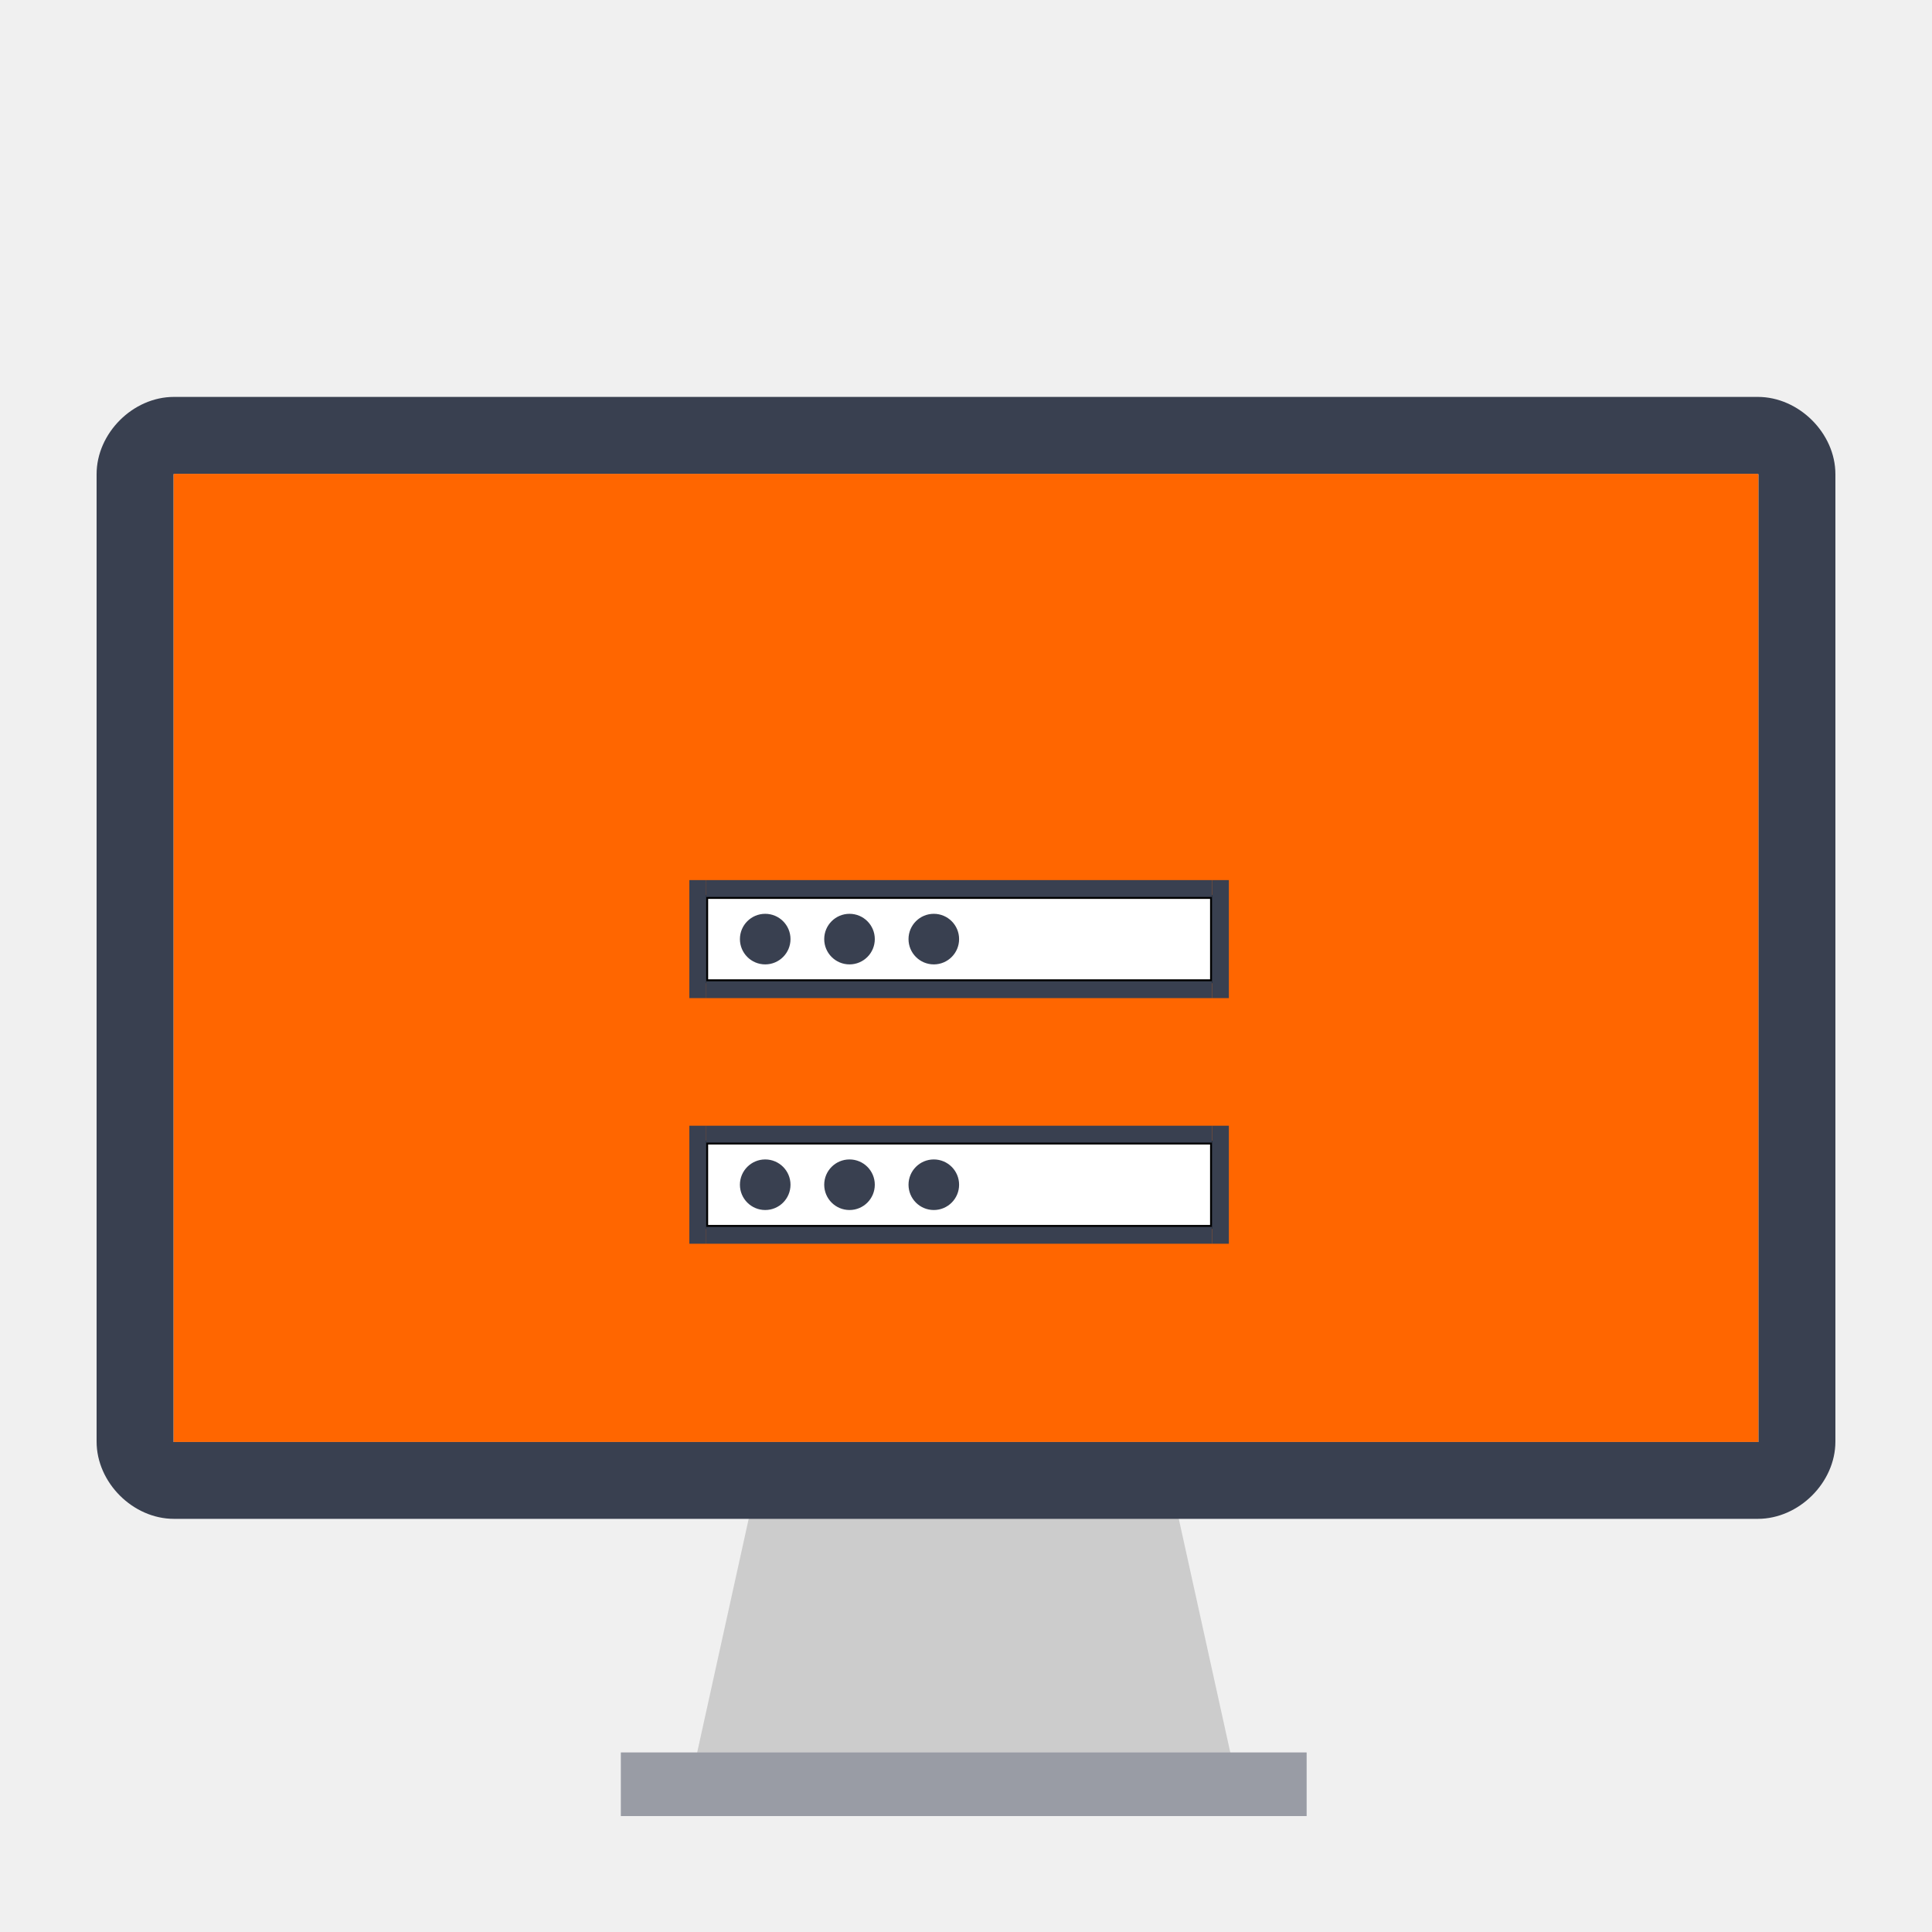
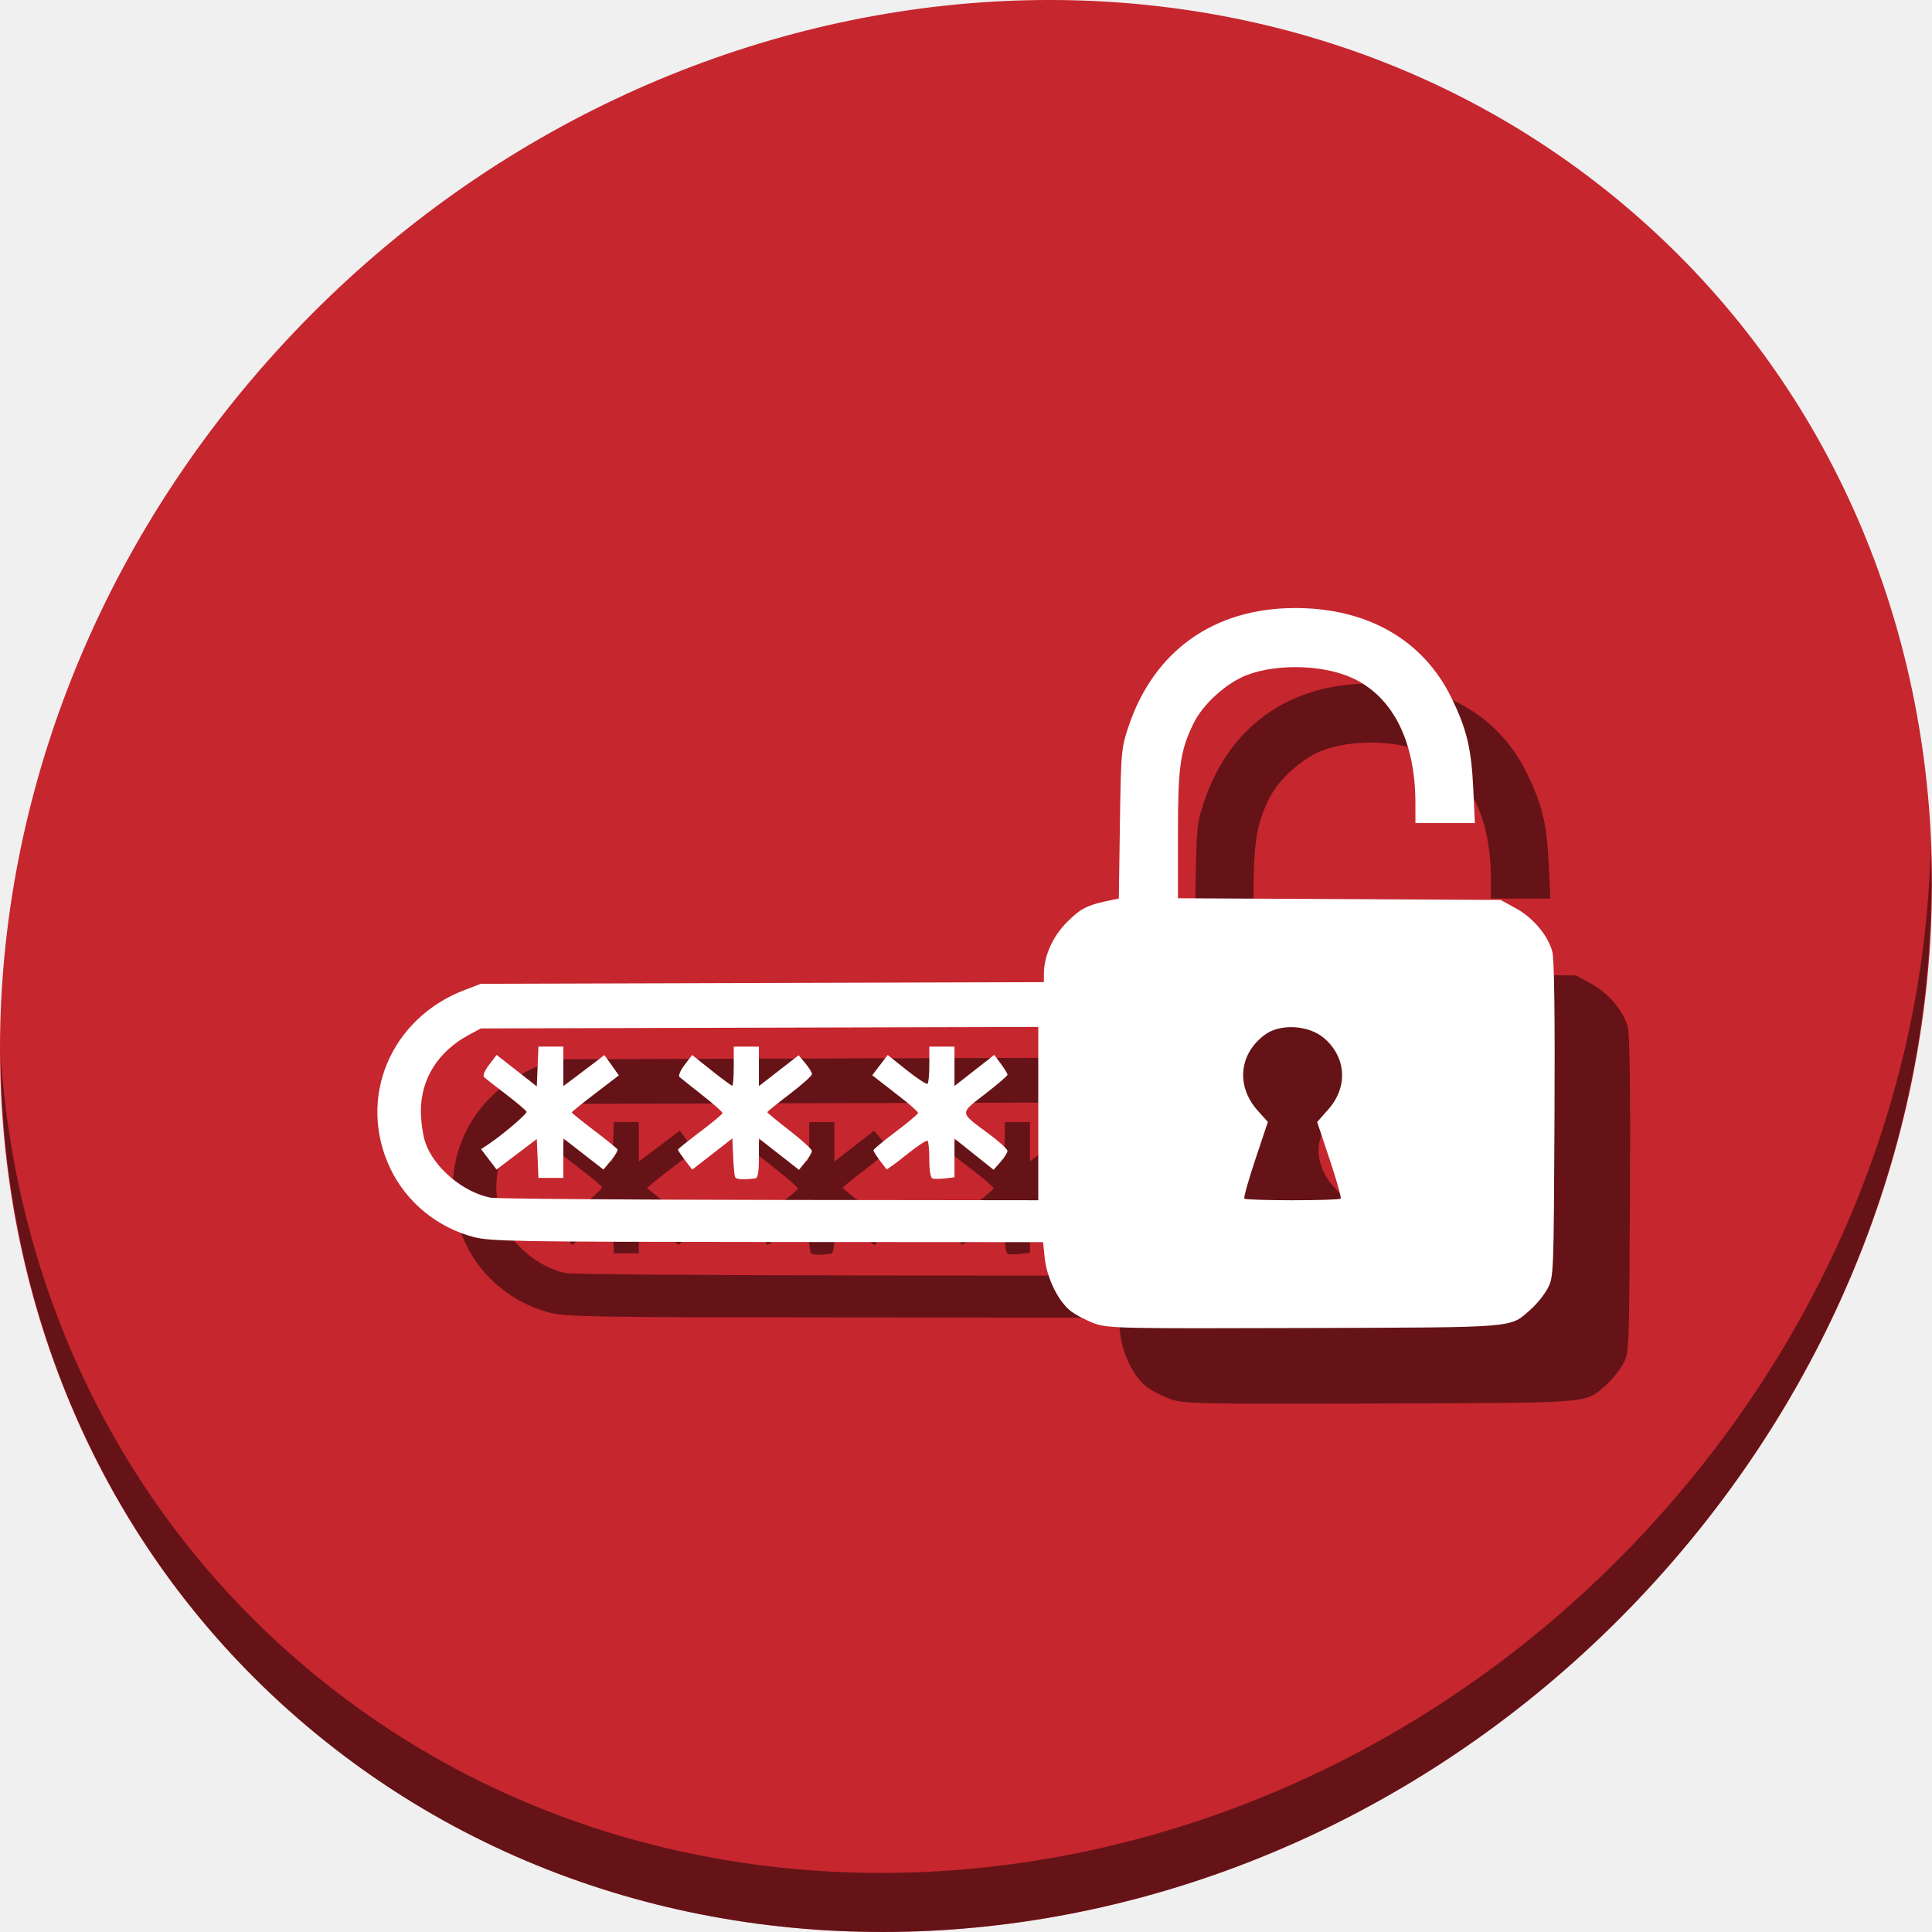
- <svg xmlns="http://www.w3.org/2000/svg" version="1.1" id="Layer_1" x="0px" y="0px" viewBox="0 0 500 500" xml:space="preserve" width="100%" height="100%">
+ <svg xmlns="http://www.w3.org/2000/svg" version="1.1" id="Layer_1" x="0px" y="0px" viewBox="0 0 512 512" xml:space="preserve" width="512" height="512">
  <defs id="defs55" />
-   <polygon style="fill:#cccccc" points="171.063,352.014 289.402,352.014 309.125,441.463 151.34,441.463 " id="polygon3" transform="matrix(0.9,0,0,0.9,42.20468,65.36541)" />
-   <rect x="160.677" y="453.534" style="fill:#d8d9dd" width="177.474" height="16.466" id="rect5" />
-   <rect x="160.677" y="453.534" style="opacity:0.4;fill:#394050;enable-background:new" width="177.474" height="16.466" id="rect11" />
-   <g id="g23" transform="translate(0,39.767)" />
-   <g id="g25" transform="translate(0,39.767)" />
-   <g id="g27" transform="translate(0,39.767)" />
-   <g id="g29" transform="translate(0,39.767)" />
-   <g id="g31" transform="translate(0,39.767)" />
-   <g id="g33" transform="translate(0,39.767)" />
-   <g id="g35" transform="translate(0,39.767)" />
-   <g id="g37" transform="translate(0,39.767)" />
-   <g id="g39" transform="translate(0,39.767)" />
-   <g id="g41" transform="translate(0,39.767)" />
-   <g id="g43" transform="translate(0,39.767)" />
-   <g id="g45" transform="translate(0,39.767)" />
-   <g id="g47" transform="translate(0,39.767)" />
-   <g id="g49" transform="translate(0,39.767)" />
-   <g id="g51" transform="translate(0,39.767)" />
-   <path style="fill:#ff6600;fill-opacity:1" d="m 454.891,122.608 c 0.012,0 0.221,0.136 0.221,0.148 V 373.187 H 44.887 V 122.756 c 0,-0.012 0.146,-0.148 0.158,-0.148 H 454.891 l 0,0 z" id="path9" />
-   <path style="fill:#394050" d="m 454.891,122.608 c 0.012,0 0.221,0.136 0.221,0.148 V 373.187 H 44.887 V 122.756 c 0,-0.012 0.146,-0.148 0.158,-0.148 H 454.891 l 0,0 z M 475,247.897 V 122.72 c 0,-10.611 -9.462,-20 -20.074,-20 l 0,0 H 45.009 C 34.398,102.721 25,112.109 25,122.72 v 125.176 0.003 125.177 c 0,10.612 9.398,20 20.009,20 H 454.926 l 0,0 c 10.612,0 20.074,-9.388 20.074,-20 v -125.177 -0.003 z" id="path7" />
-   <rect style="fill:#ffffff;fill-opacity:1;stroke:#000000;stroke-opacity:1" id="rect4415" width="130.901" height="21.817" x="182.766" y="295.698" ry="0" />
-   <rect transform="scale(1,-1)" ry="0" y="-321.878" x="182.766" height="4.363" width="130.901" id="rect4417" style="fill:#394050;fill-opacity:1;stroke:none" />
-   <rect style="fill:#394050;fill-opacity:1;stroke:none" id="rect4419" width="130.901" height="4.363" x="182.766" y="-295.698" ry="0" transform="scale(1,-1)" />
-   <rect transform="matrix(0,1,1,0,0,0)" ry="0" y="178.402" x="291.335" height="4.363" width="30.543" id="rect4421" style="fill:#394050;fill-opacity:1;stroke:none" />
-   <rect style="fill:#394050;fill-opacity:1;stroke:none" id="rect4423" width="30.543" height="4.363" x="291.335" y="313.667" ry="0" transform="matrix(0,1,1,0,0,0)" />
-   <circle transform="matrix(4.36336,0,0,4.36336,-1639.249,-1880.737)" style="fill:#394050;fill-opacity:1;fill-rule:nonzero;stroke:none" id="path4425" cx="421.071" cy="501.298" r="1.5" d="m 422.571,501.298 c 0,0.828 -0.672,1.5 -1.5,1.5 -0.828,0 -1.5,-0.672 -1.5,-1.5 0,-0.828 0.672,-1.5 1.5,-1.5 0.828,0 1.5,0.672 1.5,1.5 z" />
-   <circle transform="matrix(4.36336,0,0,4.36336,-1639.249,-1880.737)" r="1.5" cy="501.298" cx="426.071" id="circle4427" style="fill:#394050;fill-opacity:1;fill-rule:nonzero;stroke:none" d="m 427.571,501.298 c 0,0.828 -0.672,1.5 -1.5,1.5 -0.828,0 -1.5,-0.672 -1.5,-1.5 0,-0.828 0.672,-1.5 1.5,-1.5 0.828,0 1.5,0.672 1.5,1.5 z" />
-   <circle transform="matrix(4.36336,0,0,4.36336,-1639.249,-1880.737)" style="fill:#394050;fill-opacity:1;fill-rule:nonzero;stroke:none" id="circle4429" cx="431.071" cy="501.298" r="1.5" d="m 432.571,501.298 c 0,0.828 -0.672,1.5 -1.5,1.5 -0.828,0 -1.5,-0.672 -1.5,-1.5 0,-0.828 0.672,-1.5 1.5,-1.5 0.828,0 1.5,0.672 1.5,1.5 z" />
-   <rect style="fill:#ffffff;fill-opacity:1;stroke:#000000;stroke-opacity:1" id="rect4415-3" width="130.901" height="21.817" x="182.766" y="232.131" ry="0" />
-   <rect transform="scale(1,-1)" ry="0" y="-258.311" x="182.766" height="4.363" width="130.901" id="rect4417-6" style="fill:#394050;fill-opacity:1;stroke:none" />
-   <rect style="fill:#394050;fill-opacity:1;stroke:none" id="rect4419-7" width="130.901" height="4.363" x="182.766" y="-232.131" ry="0" transform="scale(1,-1)" />
-   <rect transform="matrix(0,1,1,0,0,0)" ry="0" y="178.402" x="227.767" height="4.363" width="30.543" id="rect4421-5" style="fill:#394050;fill-opacity:1;stroke:none" />
-   <rect style="fill:#394050;fill-opacity:1;stroke:none" id="rect4423-3" width="30.543" height="4.363" x="227.767" y="313.667" ry="0" transform="matrix(0,1,1,0,0,0)" />
-   <circle transform="matrix(4.36336,0,0,4.36336,-1639.249,-1944.305)" style="fill:#394050;fill-opacity:1;fill-rule:nonzero;stroke:none" id="path4425-5" cx="421.071" cy="501.298" r="1.5" d="m 422.571,501.298 c 0,0.828 -0.672,1.5 -1.5,1.5 -0.828,0 -1.5,-0.672 -1.5,-1.5 0,-0.828 0.672,-1.5 1.5,-1.5 0.828,0 1.5,0.672 1.5,1.5 z" />
-   <circle transform="matrix(4.36336,0,0,4.36336,-1639.249,-1944.305)" r="1.5" cy="501.298" cx="426.071" id="circle4427-6" style="fill:#394050;fill-opacity:1;fill-rule:nonzero;stroke:none" d="m 427.571,501.298 c 0,0.828 -0.672,1.5 -1.5,1.5 -0.828,0 -1.5,-0.672 -1.5,-1.5 0,-0.828 0.672,-1.5 1.5,-1.5 0.828,0 1.5,0.672 1.5,1.5 z" />
-   <circle transform="matrix(4.36336,0,0,4.36336,-1639.249,-1944.305)" style="fill:#394050;fill-opacity:1;fill-rule:nonzero;stroke:none" id="circle4429-2" cx="431.071" cy="501.298" r="1.5" d="m 432.571,501.298 c 0,0.828 -0.672,1.5 -1.5,1.5 -0.828,0 -1.5,-0.672 -1.5,-1.5 0,-0.828 0.672,-1.5 1.5,-1.5 0.828,0 1.5,0.672 1.5,1.5 z" />
+   <g id="g23" transform="translate(0,550.767)" />
+   <g id="g25" transform="translate(0,550.767)" />
+   <g id="g27" transform="translate(0,550.767)" />
+   <g id="g29" transform="translate(0,550.767)" />
+   <g id="g31" transform="translate(0,550.767)" />
+   <g id="g33" transform="translate(0,550.767)" />
+   <g id="g35" transform="translate(0,550.767)" />
+   <g id="g37" transform="translate(0,550.767)" />
+   <g id="g39" transform="translate(0,550.767)" />
+   <g id="g41" transform="translate(0,550.767)" />
+   <g id="g43" transform="translate(0,550.767)" />
+   <g id="g45" transform="translate(0,550.767)" />
+   <g id="g47" transform="translate(0,550.767)" />
+   <g id="g49" transform="translate(0,550.767)" />
+   <g id="g51" transform="translate(0,550.767)" />
+   <g transform="translate(3.84141e-8,5.2705502e-6)" id="g884">
+     <path id="path1165" d="M 432.913,56.475 C 535.106,145.048 538.74,306.175 441.03,416.373 343.32,526.571 181.28,544.1 79.087,455.527 -23.106,366.951 -26.74,205.827 70.97,95.627 168.68,-14.572 330.72,-32.101 432.913,56.475 Z" style="fill:#c6262e;fill-opacity:1;stroke-width:11.11" />
+     <path id="path1167" d="M 511.636,224.904 C 510.084,286.216 486.474,349.059 440.669,400.717 342.959,510.916 180.919,528.445 78.726,439.871 30.827,398.355 4.497,340.923 0.194,280.228 0.799,346.585 27.117,410.483 79.079,455.518 181.272,544.093 343.32,526.555 441.022,416.366 c 49.705,-56.059 73.005,-125.291 70.613,-191.462 z" style="opacity:1;fill:#000000;fill-opacity:0.49;stroke-width:11.11" />
+     <path style="fill:#000000;fill-opacity:0.49;stroke-width:0.74" d="m 310.206,370.777 c -2.104,-0.734 -4.993,-2.225 -6.421,-3.314 -3.307,-2.523 -6.379,-8.781 -6.93,-14.121 l -0.429,-4.158 -73.006,-0.043 c -66.542,-0.039 -73.438,-0.155 -77.879,-1.315 -9.668,-2.524 -17.85,-9.246 -22.099,-18.158 -8.867,-18.594 -0.008,-39.822 19.754,-47.334 l 4.256,-1.618 74.591,-0.219 74.591,-0.219 v -2.06 c 0,-4.843 2.308,-10.029 6.188,-13.909 3.622,-3.621 5.395,-4.497 11.703,-5.783 l 1.973,-0.402 0.289,-19.806 c 0.278,-19.097 0.36,-20.018 2.265,-25.729 6.697,-20.074 22.573,-31.407 44.06,-31.452 19.215,-0.04 34.009,8.421 41.51,23.742 4.088,8.348 5.301,13.397 5.812,24.183 l 0.43,9.069 h -7.881 -7.881 l -0.006,-5.368 c -0.017,-16.238 -5.91,-28.004 -16.527,-32.994 -7.624,-3.584 -19.905,-3.976 -28.071,-0.896 -5.436,2.05 -11.732,7.741 -14.199,12.835 -3.571,7.374 -4.127,11.346 -4.127,29.502 v 16.834 l 42.755,0.224 42.755,0.224 4.046,2.221 c 4.577,2.513 8.492,7.171 9.654,11.488 0.52,1.932 0.714,16.927 0.575,44.575 -0.207,41.261 -0.224,41.693 -1.831,44.695 -0.892,1.667 -2.867,4.124 -4.388,5.46 -5.789,5.083 -2.606,4.816 -59.881,5.008 -48.288,0.162 -52.086,0.082 -55.651,-1.161 z M 295.153,315.114 v -22.965 l -73.85,0.199 -73.85,0.199 -3.126,1.67 c -8.181,4.372 -12.79,11.658 -12.791,20.223 -3.2e-4,2.676 0.53,6.422 1.178,8.325 2.273,6.672 9.991,13.198 17.302,14.63 1.441,0.282 34.686,0.551 73.878,0.598 l 71.259,0.085 z m -80.376,16.748 c -0.158,-0.449 -0.379,-2.921 -0.49,-5.493 l -0.203,-4.677 -5.318,4.137 -5.318,4.137 -1.9,-2.491 c -1.045,-1.37 -1.9,-2.631 -1.9,-2.801 0,-0.171 2.652,-2.305 5.893,-4.742 3.241,-2.438 5.907,-4.668 5.923,-4.956 0.016,-0.288 -2.386,-2.422 -5.338,-4.742 -2.952,-2.32 -5.669,-4.485 -6.037,-4.81 -0.381,-0.337 0.193,-1.721 1.334,-3.217 l 2.003,-2.626 5.105,4.073 c 2.808,2.24 5.289,4.073 5.514,4.073 0.225,0 0.41,-2.332 0.41,-5.182 v -5.182 h 3.332 3.332 v 5.236 5.236 l 5.261,-4.088 5.261,-4.088 1.772,2.106 c 0.975,1.158 1.772,2.459 1.772,2.891 0,0.432 -2.665,2.814 -5.923,5.294 -3.258,2.48 -5.923,4.639 -5.923,4.798 0,0.159 2.665,2.352 5.923,4.872 3.258,2.52 5.911,4.957 5.896,5.415 -0.015,0.458 -0.791,1.767 -1.725,2.908 l -1.698,2.075 -5.308,-4.154 -5.308,-4.154 v 5.225 c 0,3.624 -0.283,5.26 -0.925,5.341 -3.426,0.429 -5.166,0.297 -5.415,-0.41 z m 52.324,0.445 c -0.485,-0.162 -0.821,-2.17 -0.821,-4.901 0,-2.545 -0.205,-4.832 -0.456,-5.083 -0.251,-0.251 -2.76,1.405 -5.575,3.68 -2.815,2.275 -5.213,4.007 -5.329,3.849 -0.116,-0.158 -0.939,-1.247 -1.829,-2.422 -0.89,-1.175 -1.618,-2.345 -1.618,-2.601 0,-0.256 2.652,-2.46 5.893,-4.898 3.241,-2.438 5.907,-4.683 5.923,-4.988 0.016,-0.306 -2.022,-2.138 -4.529,-4.072 -2.507,-1.934 -5.243,-4.059 -6.079,-4.722 l -1.52,-1.207 2.045,-2.681 2.045,-2.681 5.058,4.036 c 2.782,2.22 5.263,3.83 5.514,3.579 0.251,-0.251 0.456,-2.566 0.456,-5.145 v -4.689 h 3.332 3.332 v 5.225 5.225 l 5.277,-4.129 5.277,-4.129 1.756,2.38 c 0.966,1.309 1.756,2.607 1.756,2.884 0,0.277 -2.679,2.577 -5.954,5.11 -6.828,5.282 -6.874,4.718 0.856,10.449 2.804,2.079 5.088,4.164 5.075,4.635 -0.013,0.47 -0.844,1.788 -1.846,2.927 l -1.823,2.071 -5.187,-4.139 -5.187,-4.139 v 5.133 5.133 l -2.51,0.293 c -1.381,0.161 -2.88,0.17 -3.332,0.019 z m -104.624,-5.301 -0.218,-5.151 -5.332,4.038 -5.332,4.038 -2.055,-2.695 -2.055,-2.695 1.759,-1.168 c 3.889,-2.582 10.485,-8.19 10.297,-8.754 -0.11,-0.331 -2.542,-2.391 -5.404,-4.579 -2.862,-2.188 -5.506,-4.255 -5.874,-4.593 -0.387,-0.355 0.179,-1.727 1.339,-3.248 l 2.009,-2.633 5.324,4.169 5.324,4.169 0.218,-5.272 0.218,-5.272 h 3.299 3.299 v 5.233 5.233 l 2.036,-1.518 c 1.12,-0.835 3.569,-2.685 5.442,-4.111 l 3.406,-2.593 1.913,2.689 1.913,2.689 -6.245,4.781 c -3.435,2.629 -6.245,4.898 -6.245,5.041 0,0.143 2.646,2.274 5.879,4.736 3.234,2.461 6.031,4.725 6.218,5.031 0.186,0.305 -0.569,1.639 -1.678,2.963 l -2.016,2.408 -5.312,-4.127 -5.312,-4.127 v 5.236 5.236 h -3.299 -3.299 z m 212.809,10.652 c 0.232,-0.232 -1.074,-4.895 -2.902,-10.363 l -3.323,-9.942 2.99,-3.397 c 5.186,-5.891 4.754,-13.657 -1.043,-18.746 -4.068,-3.572 -11.686,-4.045 -15.821,-0.983 -6.904,5.112 -7.669,13.694 -1.801,20.19 l 2.618,2.898 -3.33,9.961 c -1.831,5.479 -3.14,10.151 -2.909,10.382 0.232,0.232 5.974,0.421 12.76,0.421 6.787,0 12.529,-0.19 12.76,-0.421 z" id="path878" />
+     <path id="path876" d="m 290.206,350.777 c -2.104,-0.734 -4.993,-2.225 -6.421,-3.314 -3.307,-2.523 -6.379,-8.781 -6.93,-14.121 l -0.429,-4.158 -73.006,-0.043 c -66.542,-0.039 -73.438,-0.155 -77.879,-1.315 -9.668,-2.524 -17.85,-9.246 -22.099,-18.158 -8.867,-18.594 -0.008,-39.822 19.754,-47.334 l 4.256,-1.618 74.591,-0.219 74.591,-0.219 v -2.06 c 0,-4.843 2.308,-10.029 6.188,-13.909 3.622,-3.621 5.395,-4.497 11.703,-5.783 l 1.973,-0.402 0.289,-19.806 c 0.278,-19.097 0.36,-20.018 2.265,-25.729 6.697,-20.074 22.573,-31.407 44.06,-31.452 19.215,-0.04 34.009,8.421 41.51,23.742 4.088,8.348 5.301,13.397 5.812,24.183 l 0.43,9.069 h -7.881 -7.881 l -0.006,-5.368 c -0.017,-16.238 -5.91,-28.004 -16.527,-32.994 -7.624,-3.584 -19.905,-3.976 -28.071,-0.896 -5.436,2.05 -11.732,7.741 -14.199,12.835 -3.571,7.374 -4.127,11.346 -4.127,29.502 v 16.834 l 42.755,0.224 42.755,0.224 4.046,2.221 c 4.577,2.513 8.492,7.171 9.654,11.488 0.52,1.932 0.714,16.927 0.575,44.575 -0.207,41.261 -0.224,41.693 -1.831,44.695 -0.892,1.667 -2.867,4.124 -4.388,5.46 -5.789,5.083 -2.606,4.816 -59.881,5.008 -48.288,0.162 -52.086,0.082 -55.651,-1.161 z M 275.153,295.114 v -22.965 l -73.85,0.199 -73.85,0.199 -3.126,1.67 c -8.181,4.372 -12.79,11.658 -12.791,20.223 -3.2e-4,2.676 0.53,6.422 1.178,8.325 2.273,6.672 9.991,13.198 17.302,14.63 1.441,0.282 34.686,0.551 73.878,0.598 l 71.259,0.085 z m -80.376,16.748 c -0.158,-0.449 -0.379,-2.921 -0.49,-5.493 l -0.203,-4.677 -5.318,4.137 -5.318,4.137 -1.9,-2.491 c -1.045,-1.37 -1.9,-2.631 -1.9,-2.801 0,-0.171 2.652,-2.305 5.893,-4.742 3.241,-2.438 5.907,-4.668 5.923,-4.956 0.016,-0.288 -2.386,-2.422 -5.338,-4.742 -2.952,-2.32 -5.669,-4.485 -6.037,-4.81 -0.381,-0.337 0.193,-1.721 1.334,-3.217 l 2.003,-2.626 5.105,4.073 c 2.808,2.24 5.289,4.073 5.514,4.073 0.225,0 0.41,-2.332 0.41,-5.182 v -5.182 h 3.332 3.332 v 5.236 5.236 l 5.261,-4.088 5.261,-4.088 1.772,2.106 c 0.975,1.158 1.772,2.459 1.772,2.891 0,0.432 -2.665,2.814 -5.923,5.294 -3.258,2.48 -5.923,4.639 -5.923,4.798 0,0.159 2.665,2.352 5.923,4.872 3.258,2.52 5.911,4.957 5.896,5.415 -0.015,0.458 -0.791,1.767 -1.725,2.908 l -1.698,2.075 -5.308,-4.154 -5.308,-4.154 v 5.225 c 0,3.624 -0.283,5.26 -0.925,5.341 -3.426,0.429 -5.166,0.297 -5.415,-0.41 z m 52.324,0.445 c -0.485,-0.162 -0.821,-2.17 -0.821,-4.901 0,-2.545 -0.205,-4.832 -0.456,-5.083 -0.251,-0.251 -2.76,1.405 -5.575,3.68 -2.815,2.275 -5.213,4.007 -5.329,3.849 -0.116,-0.158 -0.939,-1.247 -1.829,-2.422 -0.89,-1.175 -1.618,-2.345 -1.618,-2.601 0,-0.256 2.652,-2.46 5.893,-4.898 3.241,-2.438 5.907,-4.683 5.923,-4.988 0.016,-0.306 -2.022,-2.138 -4.529,-4.072 -2.507,-1.934 -5.243,-4.059 -6.079,-4.722 l -1.52,-1.207 2.045,-2.681 2.045,-2.681 5.058,4.036 c 2.782,2.22 5.263,3.83 5.514,3.579 0.251,-0.251 0.456,-2.566 0.456,-5.145 v -4.689 h 3.332 3.332 v 5.225 5.225 l 5.277,-4.129 5.277,-4.129 1.756,2.38 c 0.966,1.309 1.756,2.607 1.756,2.884 0,0.277 -2.679,2.577 -5.954,5.11 -6.828,5.282 -6.874,4.718 0.856,10.449 2.804,2.079 5.088,4.164 5.075,4.635 -0.013,0.47 -0.844,1.788 -1.846,2.927 l -1.823,2.071 -5.187,-4.139 -5.187,-4.139 v 5.133 5.133 l -2.51,0.293 c -1.381,0.161 -2.88,0.17 -3.332,0.019 z m -104.624,-5.301 -0.218,-5.151 -5.332,4.038 -5.332,4.038 -2.055,-2.695 -2.055,-2.695 1.759,-1.168 c 3.889,-2.582 10.485,-8.19 10.297,-8.754 -0.11,-0.331 -2.542,-2.391 -5.404,-4.579 -2.862,-2.188 -5.506,-4.255 -5.874,-4.593 -0.387,-0.355 0.179,-1.727 1.339,-3.248 l 2.009,-2.633 5.324,4.169 5.324,4.169 0.218,-5.272 0.218,-5.272 h 3.299 3.299 v 5.233 5.233 l 2.036,-1.518 c 1.12,-0.835 3.569,-2.685 5.442,-4.111 l 3.406,-2.593 1.913,2.689 1.913,2.689 -6.245,4.781 c -3.435,2.629 -6.245,4.898 -6.245,5.041 0,0.143 2.646,2.274 5.879,4.736 3.234,2.461 6.031,4.725 6.218,5.031 0.186,0.305 -0.569,1.639 -1.678,2.963 l -2.016,2.408 -5.312,-4.127 -5.312,-4.127 v 5.236 5.236 h -3.299 -3.299 z m 212.809,10.652 c 0.232,-0.232 -1.074,-4.895 -2.902,-10.363 l -3.323,-9.942 2.99,-3.397 c 5.186,-5.891 4.754,-13.657 -1.043,-18.746 -4.068,-3.572 -11.686,-4.045 -15.821,-0.983 -6.904,5.112 -7.669,13.694 -1.801,20.19 l 2.618,2.898 -3.33,9.961 c -1.831,5.479 -3.14,10.151 -2.909,10.382 0.232,0.232 5.974,0.421 12.76,0.421 6.787,0 12.529,-0.19 12.76,-0.421 z" style="fill:#ffffff;stroke-width:0.74" />
+   </g>
</svg>
